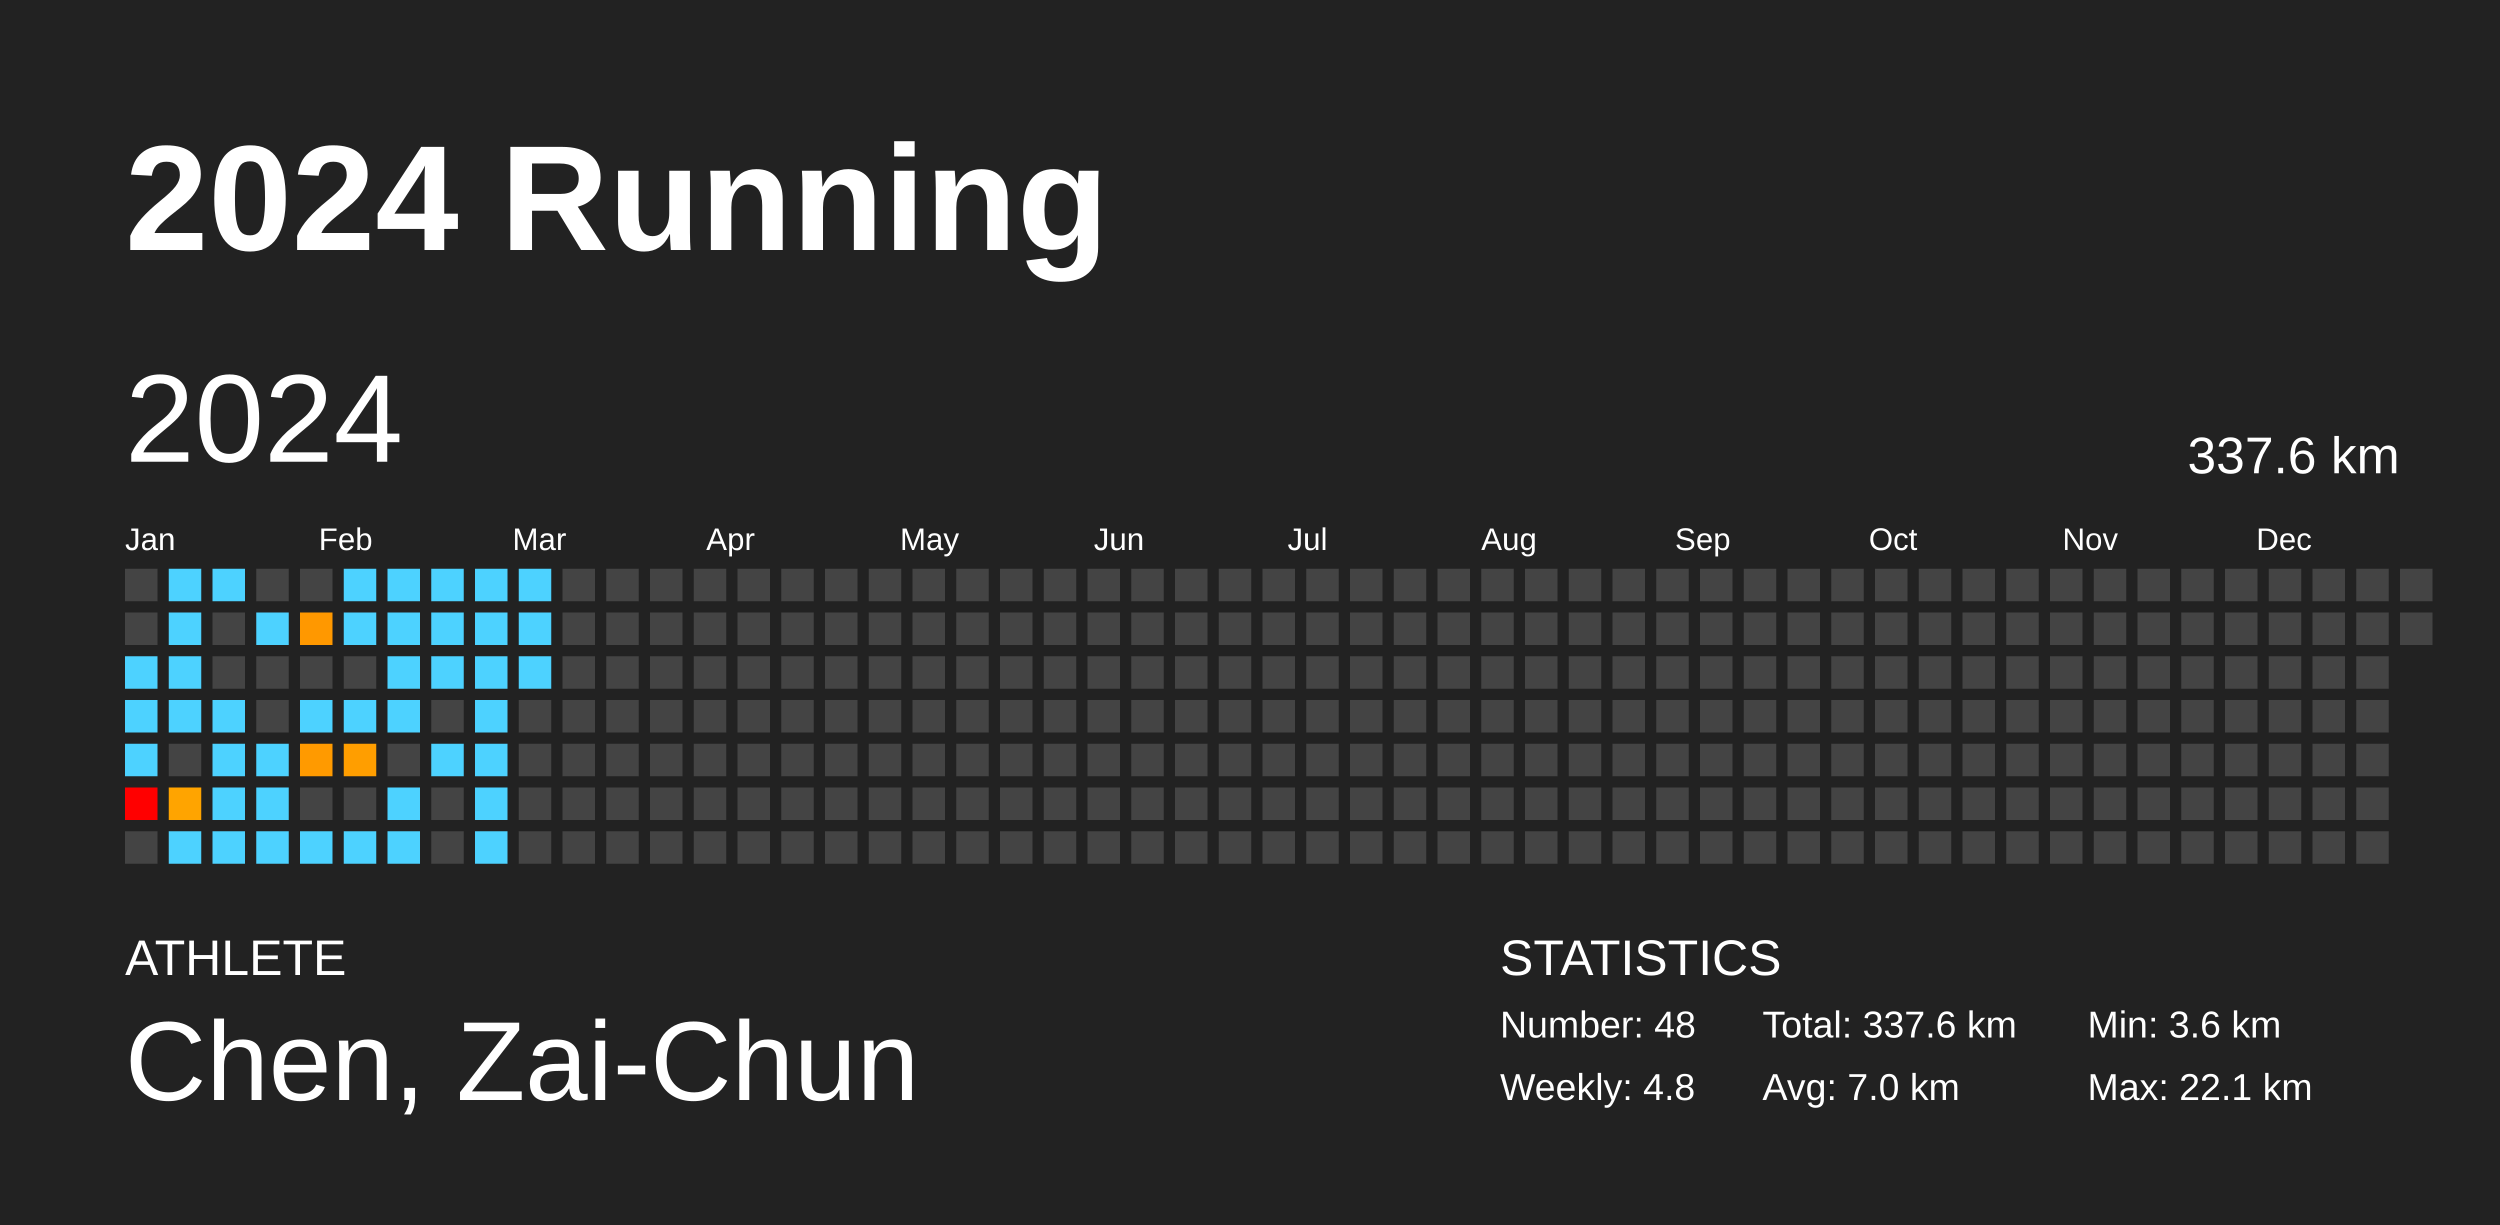
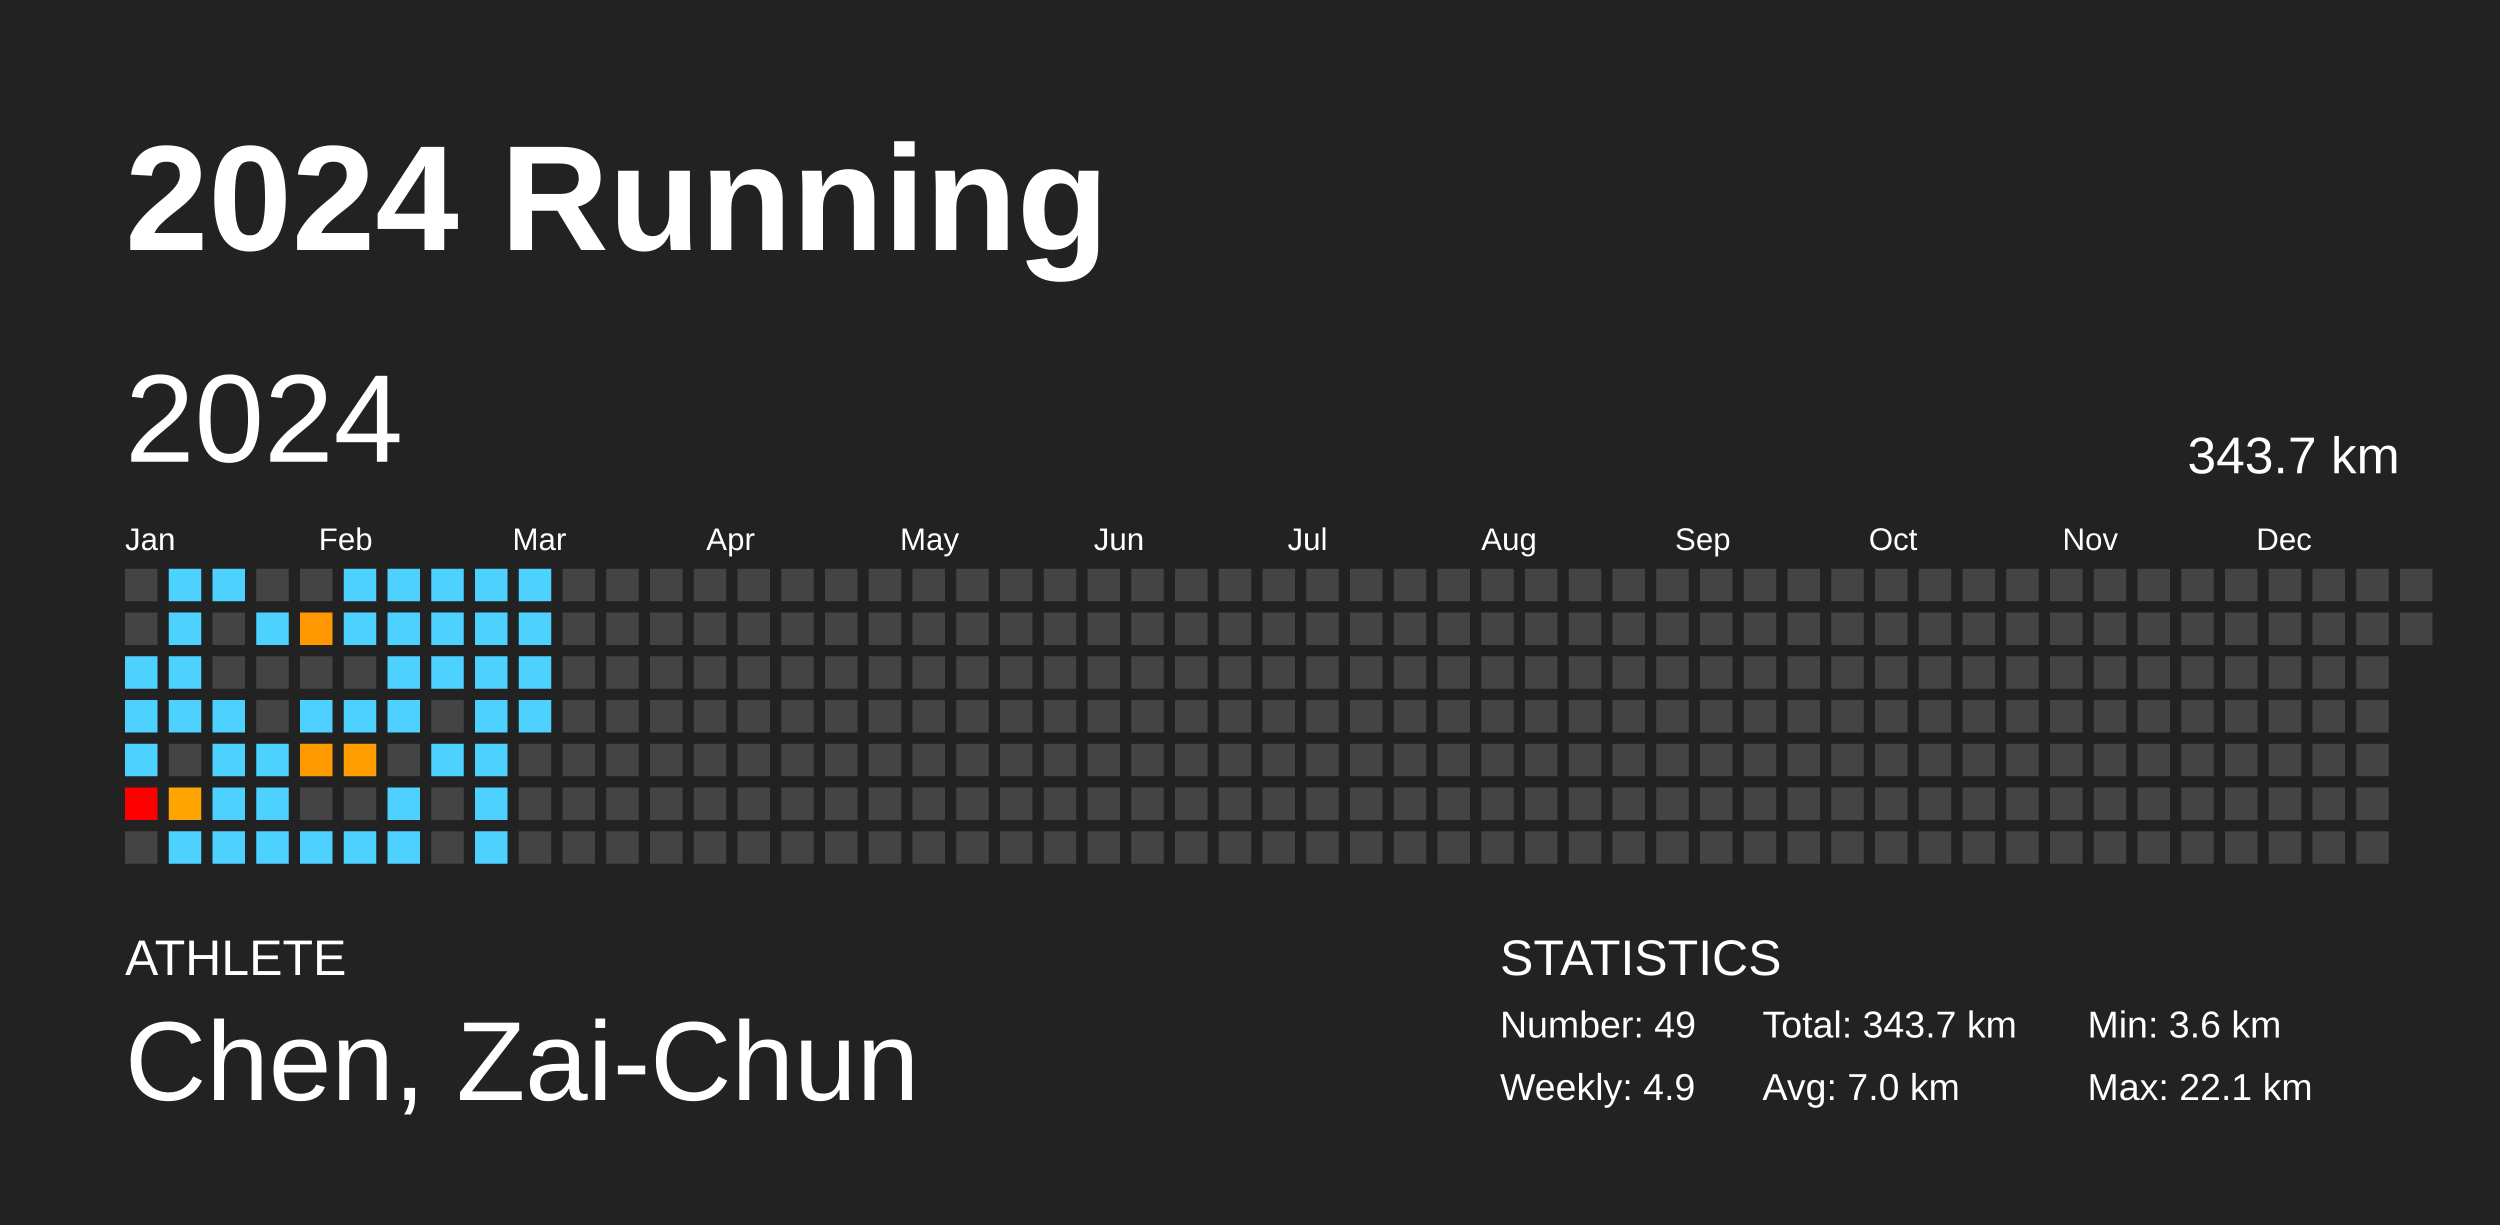
<svg xmlns="http://www.w3.org/2000/svg" baseProfile="full" height="98mm" version="1.1" viewBox="0,0,200,98" width="200mm">
  <defs />
  <rect fill="#222222" height="98" width="200" x="0" y="0" />
  <text fill="#FFFFFF" style="font-size:12px; font-family:Arial; font-weight:bold;" x="10" y="20">2024 Running</text>
  <text fill="#FFFFFF" style="font-size:4px; font-family:Arial" x="10" y="78">ATHLETE</text>
  <text fill="#FFFFFF" style="font-size:9px; font-family:Arial" x="10" y="88">Chen, Zai-Chun</text>
  <text fill="#FFFFFF" style="font-size:4px; font-family:Arial" x="120" y="78">STATISTICS</text>
-   <text fill="#FFFFFF" style="font-size:3px; font-family:Arial" x="120" y="83">Number: 48</text>
-   <text fill="#FFFFFF" style="font-size:3px; font-family:Arial" x="120" y="88">Weekly: 4.8</text>
-   <text fill="#FFFFFF" style="font-size:3px; font-family:Arial" x="141" y="83">Total: 337.6 km</text>
+   <text fill="#FFFFFF" style="font-size:3px; font-family:Arial" x="120" y="83">Number: 49</text>
+   <text fill="#FFFFFF" style="font-size:3px; font-family:Arial" x="120" y="88">Weekly: 4.9</text>
+   <text fill="#FFFFFF" style="font-size:3px; font-family:Arial" x="141" y="83">Total: 343.7 km</text>
  <text fill="#FFFFFF" style="font-size:3px; font-family:Arial" x="141" y="88">Avg: 7.0 km</text>
  <text fill="#FFFFFF" style="font-size:3px; font-family:Arial" x="167" y="83">Min: 3.6 km</text>
  <text fill="#FFFFFF" style="font-size:3px; font-family:Arial" x="167" y="88">Max: 22.1 km</text>
  <text dominant-baseline="hanging" fill="#FFFFFF" style="font-size:10.0px; font-family:Arial;" x="10" y="30">2024</text>
-   <text dominant-baseline="hanging" fill="#FFFFFF" style="font-size:4.125px; font-family:Arial;" x="175" y="35">337.6 km</text>
+   <text dominant-baseline="hanging" fill="#FFFFFF" style="font-size:4.125px; font-family:Arial;" x="175" y="35">343.7 km</text>
  <text fill="#FFFFFF" style="font-size:2.5px; font-family:Arial" x="10.0" y="44">Jan</text>
  <text fill="#FFFFFF" style="font-size:2.5px; font-family:Arial" x="25.5" y="44">Feb</text>
  <text fill="#FFFFFF" style="font-size:2.5px; font-family:Arial" x="41.0" y="44">Mar</text>
  <text fill="#FFFFFF" style="font-size:2.5px; font-family:Arial" x="56.5" y="44">Apr</text>
  <text fill="#FFFFFF" style="font-size:2.5px; font-family:Arial" x="72.0" y="44">May</text>
  <text fill="#FFFFFF" style="font-size:2.5px; font-family:Arial" x="87.5" y="44">Jun</text>
  <text fill="#FFFFFF" style="font-size:2.5px; font-family:Arial" x="103.0" y="44">Jul</text>
  <text fill="#FFFFFF" style="font-size:2.5px; font-family:Arial" x="118.5" y="44">Aug</text>
  <text fill="#FFFFFF" style="font-size:2.5px; font-family:Arial" x="134.0" y="44">Sep</text>
  <text fill="#FFFFFF" style="font-size:2.5px; font-family:Arial" x="149.5" y="44">Oct</text>
  <text fill="#FFFFFF" style="font-size:2.5px; font-family:Arial" x="165.0" y="44">Nov</text>
  <text fill="#FFFFFF" style="font-size:2.5px; font-family:Arial" x="180.5" y="44">Dec</text>
  <rect fill="#444444" height="2.6" width="2.6" x="10.0" y="45.5" />
  <rect fill="#444444" height="2.6" width="2.6" x="10.0" y="49.0" />
  <rect fill="#4dd2ff" height="2.6" width="2.6" x="10.0" y="52.5" />
  <rect fill="#4dd2ff" height="2.6" width="2.6" x="10.0" y="56.0" />
  <rect fill="#4dd2ff" height="2.6" width="2.6" x="10.0" y="59.5" />
  <rect fill="red" height="2.6" width="2.6" x="10.0" y="63.0" />
  <rect fill="#444444" height="2.6" width="2.6" x="10.0" y="66.5" />
  <rect fill="#4dd2ff" height="2.6" width="2.6" x="13.5" y="45.5" />
  <rect fill="#4dd2ff" height="2.6" width="2.6" x="13.5" y="49.0" />
  <rect fill="#4dd2ff" height="2.6" width="2.6" x="13.5" y="52.5" />
  <rect fill="#4dd2ff" height="2.6" width="2.6" x="13.5" y="56.0" />
  <rect fill="#444444" height="2.6" width="2.6" x="13.5" y="59.5" />
  <rect fill="#ffa400" height="2.6" width="2.6" x="13.5" y="63.0" />
  <rect fill="#4dd2ff" height="2.6" width="2.6" x="13.5" y="66.5" />
  <rect fill="#4dd2ff" height="2.6" width="2.6" x="17.0" y="45.5" />
  <rect fill="#444444" height="2.6" width="2.6" x="17.0" y="49.0" />
  <rect fill="#444444" height="2.6" width="2.6" x="17.0" y="52.5" />
  <rect fill="#4dd2ff" height="2.6" width="2.6" x="17.0" y="56.0" />
  <rect fill="#4dd2ff" height="2.6" width="2.6" x="17.0" y="59.5" />
  <rect fill="#4dd2ff" height="2.6" width="2.6" x="17.0" y="63.0" />
  <rect fill="#4dd2ff" height="2.6" width="2.6" x="17.0" y="66.5" />
  <rect fill="#444444" height="2.6" width="2.6" x="20.5" y="45.5" />
  <rect fill="#4dd2ff" height="2.6" width="2.6" x="20.5" y="49.0" />
  <rect fill="#444444" height="2.6" width="2.6" x="20.5" y="52.5" />
  <rect fill="#444444" height="2.6" width="2.6" x="20.5" y="56.0" />
  <rect fill="#4dd2ff" height="2.6" width="2.6" x="20.5" y="59.5" />
  <rect fill="#4dd2ff" height="2.6" width="2.6" x="20.5" y="63.0" />
  <rect fill="#4dd2ff" height="2.6" width="2.6" x="20.5" y="66.5" />
  <rect fill="#444444" height="2.6" width="2.6" x="24.0" y="45.5" />
  <rect fill="#ff9800" height="2.6" width="2.6" x="24.0" y="49.0" />
  <rect fill="#444444" height="2.6" width="2.6" x="24.0" y="52.5" />
  <rect fill="#4dd2ff" height="2.6" width="2.6" x="24.0" y="56.0" />
  <rect fill="#ff9a00" height="2.6" width="2.6" x="24.0" y="59.5" />
  <rect fill="#444444" height="2.6" width="2.6" x="24.0" y="63.0" />
  <rect fill="#4dd2ff" height="2.6" width="2.6" x="24.0" y="66.5" />
  <rect fill="#4dd2ff" height="2.6" width="2.6" x="27.5" y="45.5" />
  <rect fill="#4dd2ff" height="2.6" width="2.6" x="27.5" y="49.0" />
  <rect fill="#444444" height="2.6" width="2.6" x="27.5" y="52.5" />
  <rect fill="#4dd2ff" height="2.6" width="2.6" x="27.5" y="56.0" />
  <rect fill="#ff9e00" height="2.6" width="2.6" x="27.5" y="59.5" />
  <rect fill="#444444" height="2.6" width="2.6" x="27.5" y="63.0" />
  <rect fill="#4dd2ff" height="2.6" width="2.6" x="27.5" y="66.5" />
  <rect fill="#4dd2ff" height="2.6" width="2.6" x="31.0" y="45.5" />
  <rect fill="#4dd2ff" height="2.6" width="2.6" x="31.0" y="49.0" />
  <rect fill="#4dd2ff" height="2.6" width="2.6" x="31.0" y="52.5" />
  <rect fill="#4dd2ff" height="2.6" width="2.6" x="31.0" y="56.0" />
  <rect fill="#444444" height="2.6" width="2.6" x="31.0" y="59.5" />
  <rect fill="#4dd2ff" height="2.6" width="2.6" x="31.0" y="63.0" />
  <rect fill="#4dd2ff" height="2.6" width="2.6" x="31.0" y="66.5" />
  <rect fill="#4dd2ff" height="2.6" width="2.6" x="34.5" y="45.5" />
  <rect fill="#4dd2ff" height="2.6" width="2.6" x="34.5" y="49.0" />
  <rect fill="#4dd2ff" height="2.6" width="2.6" x="34.5" y="52.5" />
  <rect fill="#444444" height="2.6" width="2.6" x="34.5" y="56.0" />
  <rect fill="#4dd2ff" height="2.6" width="2.6" x="34.5" y="59.5" />
  <rect fill="#444444" height="2.6" width="2.6" x="34.5" y="63.0" />
  <rect fill="#444444" height="2.6" width="2.6" x="34.5" y="66.5" />
  <rect fill="#4dd2ff" height="2.6" width="2.6" x="38.0" y="45.5" />
  <rect fill="#4dd2ff" height="2.6" width="2.6" x="38.0" y="49.0" />
  <rect fill="#4dd2ff" height="2.6" width="2.6" x="38.0" y="52.5" />
  <rect fill="#4dd2ff" height="2.6" width="2.6" x="38.0" y="56.0" />
  <rect fill="#4dd2ff" height="2.6" width="2.6" x="38.0" y="59.5" />
  <rect fill="#4dd2ff" height="2.6" width="2.6" x="38.0" y="63.0" />
  <rect fill="#4dd2ff" height="2.6" width="2.6" x="38.0" y="66.5" />
  <rect fill="#4dd2ff" height="2.6" width="2.6" x="41.5" y="45.5" />
  <rect fill="#4dd2ff" height="2.6" width="2.6" x="41.5" y="49.0" />
  <rect fill="#4dd2ff" height="2.6" width="2.6" x="41.5" y="52.5" />
-   <rect fill="#444444" height="2.6" width="2.6" x="41.5" y="56.0" />
+   <rect fill="#4dd2ff" height="2.6" width="2.6" x="41.5" y="56.0" />
  <rect fill="#444444" height="2.6" width="2.6" x="41.5" y="59.5" />
  <rect fill="#444444" height="2.6" width="2.6" x="41.5" y="63.0" />
  <rect fill="#444444" height="2.6" width="2.6" x="41.5" y="66.5" />
  <rect fill="#444444" height="2.6" width="2.6" x="45.0" y="45.5" />
  <rect fill="#444444" height="2.6" width="2.6" x="45.0" y="49.0" />
  <rect fill="#444444" height="2.6" width="2.6" x="45.0" y="52.5" />
  <rect fill="#444444" height="2.6" width="2.6" x="45.0" y="56.0" />
  <rect fill="#444444" height="2.6" width="2.6" x="45.0" y="59.5" />
  <rect fill="#444444" height="2.6" width="2.6" x="45.0" y="63.0" />
  <rect fill="#444444" height="2.6" width="2.6" x="45.0" y="66.5" />
  <rect fill="#444444" height="2.6" width="2.6" x="48.5" y="45.5" />
  <rect fill="#444444" height="2.6" width="2.6" x="48.5" y="49.0" />
  <rect fill="#444444" height="2.6" width="2.6" x="48.5" y="52.5" />
  <rect fill="#444444" height="2.6" width="2.6" x="48.5" y="56.0" />
  <rect fill="#444444" height="2.6" width="2.6" x="48.5" y="59.5" />
  <rect fill="#444444" height="2.6" width="2.6" x="48.5" y="63.0" />
  <rect fill="#444444" height="2.6" width="2.6" x="48.5" y="66.5" />
  <rect fill="#444444" height="2.6" width="2.6" x="52.0" y="45.5" />
  <rect fill="#444444" height="2.6" width="2.6" x="52.0" y="49.0" />
  <rect fill="#444444" height="2.6" width="2.6" x="52.0" y="52.5" />
  <rect fill="#444444" height="2.6" width="2.6" x="52.0" y="56.0" />
  <rect fill="#444444" height="2.6" width="2.6" x="52.0" y="59.5" />
  <rect fill="#444444" height="2.6" width="2.6" x="52.0" y="63.0" />
  <rect fill="#444444" height="2.6" width="2.6" x="52.0" y="66.5" />
  <rect fill="#444444" height="2.6" width="2.6" x="55.5" y="45.5" />
  <rect fill="#444444" height="2.6" width="2.6" x="55.5" y="49.0" />
  <rect fill="#444444" height="2.6" width="2.6" x="55.5" y="52.5" />
  <rect fill="#444444" height="2.6" width="2.6" x="55.5" y="56.0" />
  <rect fill="#444444" height="2.6" width="2.6" x="55.5" y="59.5" />
  <rect fill="#444444" height="2.6" width="2.6" x="55.5" y="63.0" />
  <rect fill="#444444" height="2.6" width="2.6" x="55.5" y="66.5" />
  <rect fill="#444444" height="2.6" width="2.6" x="59.0" y="45.5" />
  <rect fill="#444444" height="2.6" width="2.6" x="59.0" y="49.0" />
  <rect fill="#444444" height="2.6" width="2.6" x="59.0" y="52.5" />
  <rect fill="#444444" height="2.6" width="2.6" x="59.0" y="56.0" />
  <rect fill="#444444" height="2.6" width="2.6" x="59.0" y="59.5" />
  <rect fill="#444444" height="2.6" width="2.6" x="59.0" y="63.0" />
  <rect fill="#444444" height="2.6" width="2.6" x="59.0" y="66.5" />
  <rect fill="#444444" height="2.6" width="2.6" x="62.5" y="45.5" />
  <rect fill="#444444" height="2.6" width="2.6" x="62.5" y="49.0" />
  <rect fill="#444444" height="2.6" width="2.6" x="62.5" y="52.5" />
  <rect fill="#444444" height="2.6" width="2.6" x="62.5" y="56.0" />
  <rect fill="#444444" height="2.6" width="2.6" x="62.5" y="59.5" />
  <rect fill="#444444" height="2.6" width="2.6" x="62.5" y="63.0" />
  <rect fill="#444444" height="2.6" width="2.6" x="62.5" y="66.5" />
  <rect fill="#444444" height="2.6" width="2.6" x="66.0" y="45.5" />
  <rect fill="#444444" height="2.6" width="2.6" x="66.0" y="49.0" />
  <rect fill="#444444" height="2.6" width="2.6" x="66.0" y="52.5" />
  <rect fill="#444444" height="2.6" width="2.6" x="66.0" y="56.0" />
  <rect fill="#444444" height="2.6" width="2.6" x="66.0" y="59.5" />
  <rect fill="#444444" height="2.6" width="2.6" x="66.0" y="63.0" />
  <rect fill="#444444" height="2.6" width="2.6" x="66.0" y="66.5" />
  <rect fill="#444444" height="2.6" width="2.6" x="69.5" y="45.5" />
  <rect fill="#444444" height="2.6" width="2.6" x="69.5" y="49.0" />
  <rect fill="#444444" height="2.6" width="2.6" x="69.5" y="52.5" />
  <rect fill="#444444" height="2.6" width="2.6" x="69.5" y="56.0" />
  <rect fill="#444444" height="2.6" width="2.6" x="69.5" y="59.5" />
  <rect fill="#444444" height="2.6" width="2.6" x="69.5" y="63.0" />
  <rect fill="#444444" height="2.6" width="2.6" x="69.5" y="66.5" />
  <rect fill="#444444" height="2.6" width="2.6" x="73.0" y="45.5" />
  <rect fill="#444444" height="2.6" width="2.6" x="73.0" y="49.0" />
  <rect fill="#444444" height="2.6" width="2.6" x="73.0" y="52.5" />
  <rect fill="#444444" height="2.6" width="2.6" x="73.0" y="56.0" />
  <rect fill="#444444" height="2.6" width="2.6" x="73.0" y="59.5" />
  <rect fill="#444444" height="2.6" width="2.6" x="73.0" y="63.0" />
  <rect fill="#444444" height="2.6" width="2.6" x="73.0" y="66.5" />
  <rect fill="#444444" height="2.6" width="2.6" x="76.5" y="45.5" />
  <rect fill="#444444" height="2.6" width="2.6" x="76.5" y="49.0" />
  <rect fill="#444444" height="2.6" width="2.6" x="76.5" y="52.5" />
  <rect fill="#444444" height="2.6" width="2.6" x="76.5" y="56.0" />
  <rect fill="#444444" height="2.6" width="2.6" x="76.5" y="59.5" />
  <rect fill="#444444" height="2.6" width="2.6" x="76.5" y="63.0" />
  <rect fill="#444444" height="2.6" width="2.6" x="76.5" y="66.5" />
  <rect fill="#444444" height="2.6" width="2.6" x="80.0" y="45.5" />
  <rect fill="#444444" height="2.6" width="2.6" x="80.0" y="49.0" />
  <rect fill="#444444" height="2.6" width="2.6" x="80.0" y="52.5" />
  <rect fill="#444444" height="2.6" width="2.6" x="80.0" y="56.0" />
  <rect fill="#444444" height="2.6" width="2.6" x="80.0" y="59.5" />
  <rect fill="#444444" height="2.6" width="2.6" x="80.0" y="63.0" />
  <rect fill="#444444" height="2.6" width="2.6" x="80.0" y="66.5" />
  <rect fill="#444444" height="2.6" width="2.6" x="83.5" y="45.5" />
  <rect fill="#444444" height="2.6" width="2.6" x="83.5" y="49.0" />
  <rect fill="#444444" height="2.6" width="2.6" x="83.5" y="52.5" />
  <rect fill="#444444" height="2.6" width="2.6" x="83.5" y="56.0" />
  <rect fill="#444444" height="2.6" width="2.6" x="83.5" y="59.5" />
  <rect fill="#444444" height="2.6" width="2.6" x="83.5" y="63.0" />
  <rect fill="#444444" height="2.6" width="2.6" x="83.5" y="66.5" />
  <rect fill="#444444" height="2.6" width="2.6" x="87.0" y="45.5" />
  <rect fill="#444444" height="2.6" width="2.6" x="87.0" y="49.0" />
  <rect fill="#444444" height="2.6" width="2.6" x="87.0" y="52.5" />
  <rect fill="#444444" height="2.6" width="2.6" x="87.0" y="56.0" />
  <rect fill="#444444" height="2.6" width="2.6" x="87.0" y="59.5" />
  <rect fill="#444444" height="2.6" width="2.6" x="87.0" y="63.0" />
  <rect fill="#444444" height="2.6" width="2.6" x="87.0" y="66.5" />
  <rect fill="#444444" height="2.6" width="2.6" x="90.5" y="45.5" />
  <rect fill="#444444" height="2.6" width="2.6" x="90.5" y="49.0" />
  <rect fill="#444444" height="2.6" width="2.6" x="90.5" y="52.5" />
  <rect fill="#444444" height="2.6" width="2.6" x="90.5" y="56.0" />
  <rect fill="#444444" height="2.6" width="2.6" x="90.5" y="59.5" />
  <rect fill="#444444" height="2.6" width="2.6" x="90.5" y="63.0" />
  <rect fill="#444444" height="2.6" width="2.6" x="90.5" y="66.5" />
  <rect fill="#444444" height="2.6" width="2.6" x="94.0" y="45.5" />
  <rect fill="#444444" height="2.6" width="2.6" x="94.0" y="49.0" />
  <rect fill="#444444" height="2.6" width="2.6" x="94.0" y="52.5" />
  <rect fill="#444444" height="2.6" width="2.6" x="94.0" y="56.0" />
  <rect fill="#444444" height="2.6" width="2.6" x="94.0" y="59.5" />
  <rect fill="#444444" height="2.6" width="2.6" x="94.0" y="63.0" />
  <rect fill="#444444" height="2.6" width="2.6" x="94.0" y="66.5" />
  <rect fill="#444444" height="2.6" width="2.6" x="97.5" y="45.5" />
  <rect fill="#444444" height="2.6" width="2.6" x="97.5" y="49.0" />
  <rect fill="#444444" height="2.6" width="2.6" x="97.5" y="52.5" />
  <rect fill="#444444" height="2.6" width="2.6" x="97.5" y="56.0" />
  <rect fill="#444444" height="2.6" width="2.6" x="97.5" y="59.5" />
  <rect fill="#444444" height="2.6" width="2.6" x="97.5" y="63.0" />
  <rect fill="#444444" height="2.6" width="2.6" x="97.5" y="66.5" />
  <rect fill="#444444" height="2.6" width="2.6" x="101.0" y="45.5" />
  <rect fill="#444444" height="2.6" width="2.6" x="101.0" y="49.0" />
  <rect fill="#444444" height="2.6" width="2.6" x="101.0" y="52.5" />
  <rect fill="#444444" height="2.6" width="2.6" x="101.0" y="56.0" />
  <rect fill="#444444" height="2.6" width="2.6" x="101.0" y="59.5" />
  <rect fill="#444444" height="2.6" width="2.6" x="101.0" y="63.0" />
  <rect fill="#444444" height="2.6" width="2.6" x="101.0" y="66.5" />
  <rect fill="#444444" height="2.6" width="2.6" x="104.5" y="45.5" />
  <rect fill="#444444" height="2.6" width="2.6" x="104.5" y="49.0" />
  <rect fill="#444444" height="2.6" width="2.6" x="104.5" y="52.5" />
  <rect fill="#444444" height="2.6" width="2.6" x="104.5" y="56.0" />
  <rect fill="#444444" height="2.6" width="2.6" x="104.5" y="59.5" />
  <rect fill="#444444" height="2.6" width="2.6" x="104.5" y="63.0" />
  <rect fill="#444444" height="2.6" width="2.6" x="104.5" y="66.5" />
  <rect fill="#444444" height="2.6" width="2.6" x="108.0" y="45.5" />
  <rect fill="#444444" height="2.6" width="2.6" x="108.0" y="49.0" />
  <rect fill="#444444" height="2.6" width="2.6" x="108.0" y="52.5" />
  <rect fill="#444444" height="2.6" width="2.6" x="108.0" y="56.0" />
  <rect fill="#444444" height="2.6" width="2.6" x="108.0" y="59.5" />
  <rect fill="#444444" height="2.6" width="2.6" x="108.0" y="63.0" />
  <rect fill="#444444" height="2.6" width="2.6" x="108.0" y="66.5" />
  <rect fill="#444444" height="2.6" width="2.6" x="111.5" y="45.5" />
  <rect fill="#444444" height="2.6" width="2.6" x="111.5" y="49.0" />
  <rect fill="#444444" height="2.6" width="2.6" x="111.5" y="52.5" />
  <rect fill="#444444" height="2.6" width="2.6" x="111.5" y="56.0" />
  <rect fill="#444444" height="2.6" width="2.6" x="111.5" y="59.5" />
  <rect fill="#444444" height="2.6" width="2.6" x="111.5" y="63.0" />
  <rect fill="#444444" height="2.6" width="2.6" x="111.5" y="66.5" />
  <rect fill="#444444" height="2.6" width="2.6" x="115.0" y="45.5" />
  <rect fill="#444444" height="2.6" width="2.6" x="115.0" y="49.0" />
  <rect fill="#444444" height="2.6" width="2.6" x="115.0" y="52.5" />
  <rect fill="#444444" height="2.6" width="2.6" x="115.0" y="56.0" />
  <rect fill="#444444" height="2.6" width="2.6" x="115.0" y="59.5" />
  <rect fill="#444444" height="2.6" width="2.6" x="115.0" y="63.0" />
  <rect fill="#444444" height="2.6" width="2.6" x="115.0" y="66.5" />
  <rect fill="#444444" height="2.6" width="2.6" x="118.5" y="45.5" />
  <rect fill="#444444" height="2.6" width="2.6" x="118.5" y="49.0" />
  <rect fill="#444444" height="2.6" width="2.6" x="118.5" y="52.5" />
  <rect fill="#444444" height="2.6" width="2.6" x="118.5" y="56.0" />
  <rect fill="#444444" height="2.6" width="2.6" x="118.5" y="59.5" />
  <rect fill="#444444" height="2.6" width="2.6" x="118.5" y="63.0" />
  <rect fill="#444444" height="2.6" width="2.6" x="118.5" y="66.5" />
  <rect fill="#444444" height="2.6" width="2.6" x="122.0" y="45.5" />
  <rect fill="#444444" height="2.6" width="2.6" x="122.0" y="49.0" />
  <rect fill="#444444" height="2.6" width="2.6" x="122.0" y="52.5" />
  <rect fill="#444444" height="2.6" width="2.6" x="122.0" y="56.0" />
  <rect fill="#444444" height="2.6" width="2.6" x="122.0" y="59.5" />
  <rect fill="#444444" height="2.6" width="2.6" x="122.0" y="63.0" />
  <rect fill="#444444" height="2.6" width="2.6" x="122.0" y="66.5" />
  <rect fill="#444444" height="2.6" width="2.6" x="125.5" y="45.5" />
  <rect fill="#444444" height="2.6" width="2.6" x="125.5" y="49.0" />
  <rect fill="#444444" height="2.6" width="2.6" x="125.5" y="52.5" />
  <rect fill="#444444" height="2.6" width="2.6" x="125.5" y="56.0" />
  <rect fill="#444444" height="2.6" width="2.6" x="125.5" y="59.5" />
  <rect fill="#444444" height="2.6" width="2.6" x="125.5" y="63.0" />
  <rect fill="#444444" height="2.6" width="2.6" x="125.5" y="66.5" />
  <rect fill="#444444" height="2.6" width="2.6" x="129.0" y="45.5" />
  <rect fill="#444444" height="2.6" width="2.6" x="129.0" y="49.0" />
  <rect fill="#444444" height="2.6" width="2.6" x="129.0" y="52.5" />
  <rect fill="#444444" height="2.6" width="2.6" x="129.0" y="56.0" />
  <rect fill="#444444" height="2.6" width="2.6" x="129.0" y="59.5" />
  <rect fill="#444444" height="2.6" width="2.6" x="129.0" y="63.0" />
  <rect fill="#444444" height="2.6" width="2.6" x="129.0" y="66.5" />
  <rect fill="#444444" height="2.6" width="2.6" x="132.5" y="45.5" />
  <rect fill="#444444" height="2.6" width="2.6" x="132.5" y="49.0" />
  <rect fill="#444444" height="2.6" width="2.6" x="132.5" y="52.5" />
  <rect fill="#444444" height="2.6" width="2.6" x="132.5" y="56.0" />
  <rect fill="#444444" height="2.6" width="2.6" x="132.5" y="59.5" />
  <rect fill="#444444" height="2.6" width="2.6" x="132.5" y="63.0" />
  <rect fill="#444444" height="2.6" width="2.6" x="132.5" y="66.5" />
  <rect fill="#444444" height="2.6" width="2.6" x="136.0" y="45.5" />
  <rect fill="#444444" height="2.6" width="2.6" x="136.0" y="49.0" />
  <rect fill="#444444" height="2.6" width="2.6" x="136.0" y="52.5" />
  <rect fill="#444444" height="2.6" width="2.6" x="136.0" y="56.0" />
  <rect fill="#444444" height="2.6" width="2.6" x="136.0" y="59.5" />
  <rect fill="#444444" height="2.6" width="2.6" x="136.0" y="63.0" />
  <rect fill="#444444" height="2.6" width="2.6" x="136.0" y="66.5" />
  <rect fill="#444444" height="2.6" width="2.6" x="139.5" y="45.5" />
  <rect fill="#444444" height="2.6" width="2.6" x="139.5" y="49.0" />
  <rect fill="#444444" height="2.6" width="2.6" x="139.5" y="52.5" />
  <rect fill="#444444" height="2.6" width="2.6" x="139.5" y="56.0" />
  <rect fill="#444444" height="2.6" width="2.6" x="139.5" y="59.5" />
  <rect fill="#444444" height="2.6" width="2.6" x="139.5" y="63.0" />
  <rect fill="#444444" height="2.6" width="2.6" x="139.5" y="66.5" />
  <rect fill="#444444" height="2.6" width="2.6" x="143.0" y="45.5" />
  <rect fill="#444444" height="2.6" width="2.6" x="143.0" y="49.0" />
  <rect fill="#444444" height="2.6" width="2.6" x="143.0" y="52.5" />
  <rect fill="#444444" height="2.6" width="2.6" x="143.0" y="56.0" />
  <rect fill="#444444" height="2.6" width="2.6" x="143.0" y="59.5" />
  <rect fill="#444444" height="2.6" width="2.6" x="143.0" y="63.0" />
  <rect fill="#444444" height="2.6" width="2.6" x="143.0" y="66.5" />
  <rect fill="#444444" height="2.6" width="2.6" x="146.5" y="45.5" />
  <rect fill="#444444" height="2.6" width="2.6" x="146.5" y="49.0" />
  <rect fill="#444444" height="2.6" width="2.6" x="146.5" y="52.5" />
  <rect fill="#444444" height="2.6" width="2.6" x="146.5" y="56.0" />
  <rect fill="#444444" height="2.6" width="2.6" x="146.5" y="59.5" />
  <rect fill="#444444" height="2.6" width="2.6" x="146.5" y="63.0" />
  <rect fill="#444444" height="2.6" width="2.6" x="146.5" y="66.5" />
  <rect fill="#444444" height="2.6" width="2.6" x="150.0" y="45.5" />
  <rect fill="#444444" height="2.6" width="2.6" x="150.0" y="49.0" />
  <rect fill="#444444" height="2.6" width="2.6" x="150.0" y="52.5" />
  <rect fill="#444444" height="2.6" width="2.6" x="150.0" y="56.0" />
  <rect fill="#444444" height="2.6" width="2.6" x="150.0" y="59.5" />
  <rect fill="#444444" height="2.6" width="2.6" x="150.0" y="63.0" />
  <rect fill="#444444" height="2.6" width="2.6" x="150.0" y="66.5" />
  <rect fill="#444444" height="2.6" width="2.6" x="153.5" y="45.5" />
  <rect fill="#444444" height="2.6" width="2.6" x="153.5" y="49.0" />
  <rect fill="#444444" height="2.6" width="2.6" x="153.5" y="52.5" />
  <rect fill="#444444" height="2.6" width="2.6" x="153.5" y="56.0" />
  <rect fill="#444444" height="2.6" width="2.6" x="153.5" y="59.5" />
  <rect fill="#444444" height="2.6" width="2.6" x="153.5" y="63.0" />
  <rect fill="#444444" height="2.6" width="2.6" x="153.5" y="66.5" />
  <rect fill="#444444" height="2.6" width="2.6" x="157.0" y="45.5" />
  <rect fill="#444444" height="2.6" width="2.6" x="157.0" y="49.0" />
  <rect fill="#444444" height="2.6" width="2.6" x="157.0" y="52.5" />
  <rect fill="#444444" height="2.6" width="2.6" x="157.0" y="56.0" />
  <rect fill="#444444" height="2.6" width="2.6" x="157.0" y="59.5" />
  <rect fill="#444444" height="2.6" width="2.6" x="157.0" y="63.0" />
  <rect fill="#444444" height="2.6" width="2.6" x="157.0" y="66.5" />
  <rect fill="#444444" height="2.6" width="2.6" x="160.5" y="45.5" />
  <rect fill="#444444" height="2.6" width="2.6" x="160.5" y="49.0" />
  <rect fill="#444444" height="2.6" width="2.6" x="160.5" y="52.5" />
  <rect fill="#444444" height="2.6" width="2.6" x="160.5" y="56.0" />
  <rect fill="#444444" height="2.6" width="2.6" x="160.5" y="59.5" />
  <rect fill="#444444" height="2.6" width="2.6" x="160.5" y="63.0" />
  <rect fill="#444444" height="2.6" width="2.6" x="160.5" y="66.5" />
  <rect fill="#444444" height="2.6" width="2.6" x="164.0" y="45.5" />
  <rect fill="#444444" height="2.6" width="2.6" x="164.0" y="49.0" />
  <rect fill="#444444" height="2.6" width="2.6" x="164.0" y="52.5" />
  <rect fill="#444444" height="2.6" width="2.6" x="164.0" y="56.0" />
  <rect fill="#444444" height="2.6" width="2.6" x="164.0" y="59.5" />
  <rect fill="#444444" height="2.6" width="2.6" x="164.0" y="63.0" />
  <rect fill="#444444" height="2.6" width="2.6" x="164.0" y="66.5" />
  <rect fill="#444444" height="2.6" width="2.6" x="167.5" y="45.5" />
  <rect fill="#444444" height="2.6" width="2.6" x="167.5" y="49.0" />
  <rect fill="#444444" height="2.6" width="2.6" x="167.5" y="52.5" />
  <rect fill="#444444" height="2.6" width="2.6" x="167.5" y="56.0" />
  <rect fill="#444444" height="2.6" width="2.6" x="167.5" y="59.5" />
  <rect fill="#444444" height="2.6" width="2.6" x="167.5" y="63.0" />
  <rect fill="#444444" height="2.6" width="2.6" x="167.5" y="66.5" />
  <rect fill="#444444" height="2.6" width="2.6" x="171.0" y="45.5" />
  <rect fill="#444444" height="2.6" width="2.6" x="171.0" y="49.0" />
  <rect fill="#444444" height="2.6" width="2.6" x="171.0" y="52.5" />
  <rect fill="#444444" height="2.6" width="2.6" x="171.0" y="56.0" />
  <rect fill="#444444" height="2.6" width="2.6" x="171.0" y="59.5" />
  <rect fill="#444444" height="2.6" width="2.6" x="171.0" y="63.0" />
  <rect fill="#444444" height="2.6" width="2.6" x="171.0" y="66.5" />
  <rect fill="#444444" height="2.6" width="2.6" x="174.5" y="45.5" />
  <rect fill="#444444" height="2.6" width="2.6" x="174.5" y="49.0" />
  <rect fill="#444444" height="2.6" width="2.6" x="174.5" y="52.5" />
  <rect fill="#444444" height="2.6" width="2.6" x="174.5" y="56.0" />
  <rect fill="#444444" height="2.6" width="2.6" x="174.5" y="59.5" />
  <rect fill="#444444" height="2.6" width="2.6" x="174.5" y="63.0" />
  <rect fill="#444444" height="2.6" width="2.6" x="174.5" y="66.5" />
  <rect fill="#444444" height="2.6" width="2.6" x="178.0" y="45.5" />
  <rect fill="#444444" height="2.6" width="2.6" x="178.0" y="49.0" />
  <rect fill="#444444" height="2.6" width="2.6" x="178.0" y="52.5" />
  <rect fill="#444444" height="2.6" width="2.6" x="178.0" y="56.0" />
  <rect fill="#444444" height="2.6" width="2.6" x="178.0" y="59.5" />
  <rect fill="#444444" height="2.6" width="2.6" x="178.0" y="63.0" />
  <rect fill="#444444" height="2.6" width="2.6" x="178.0" y="66.5" />
  <rect fill="#444444" height="2.6" width="2.6" x="181.5" y="45.5" />
  <rect fill="#444444" height="2.6" width="2.6" x="181.5" y="49.0" />
  <rect fill="#444444" height="2.6" width="2.6" x="181.5" y="52.5" />
  <rect fill="#444444" height="2.6" width="2.6" x="181.5" y="56.0" />
  <rect fill="#444444" height="2.6" width="2.6" x="181.5" y="59.5" />
  <rect fill="#444444" height="2.6" width="2.6" x="181.5" y="63.0" />
  <rect fill="#444444" height="2.6" width="2.6" x="181.5" y="66.5" />
  <rect fill="#444444" height="2.6" width="2.6" x="185.0" y="45.5" />
  <rect fill="#444444" height="2.6" width="2.6" x="185.0" y="49.0" />
  <rect fill="#444444" height="2.6" width="2.6" x="185.0" y="52.5" />
  <rect fill="#444444" height="2.6" width="2.6" x="185.0" y="56.0" />
  <rect fill="#444444" height="2.6" width="2.6" x="185.0" y="59.5" />
  <rect fill="#444444" height="2.6" width="2.6" x="185.0" y="63.0" />
  <rect fill="#444444" height="2.6" width="2.6" x="185.0" y="66.5" />
  <rect fill="#444444" height="2.6" width="2.6" x="188.5" y="45.5" />
  <rect fill="#444444" height="2.6" width="2.6" x="188.5" y="49.0" />
  <rect fill="#444444" height="2.6" width="2.6" x="188.5" y="52.5" />
  <rect fill="#444444" height="2.6" width="2.6" x="188.5" y="56.0" />
  <rect fill="#444444" height="2.6" width="2.6" x="188.5" y="59.5" />
  <rect fill="#444444" height="2.6" width="2.6" x="188.5" y="63.0" />
  <rect fill="#444444" height="2.6" width="2.6" x="188.5" y="66.5" />
  <rect fill="#444444" height="2.6" width="2.6" x="192.0" y="45.5" />
  <rect fill="#444444" height="2.6" width="2.6" x="192.0" y="49.0" />
</svg>
